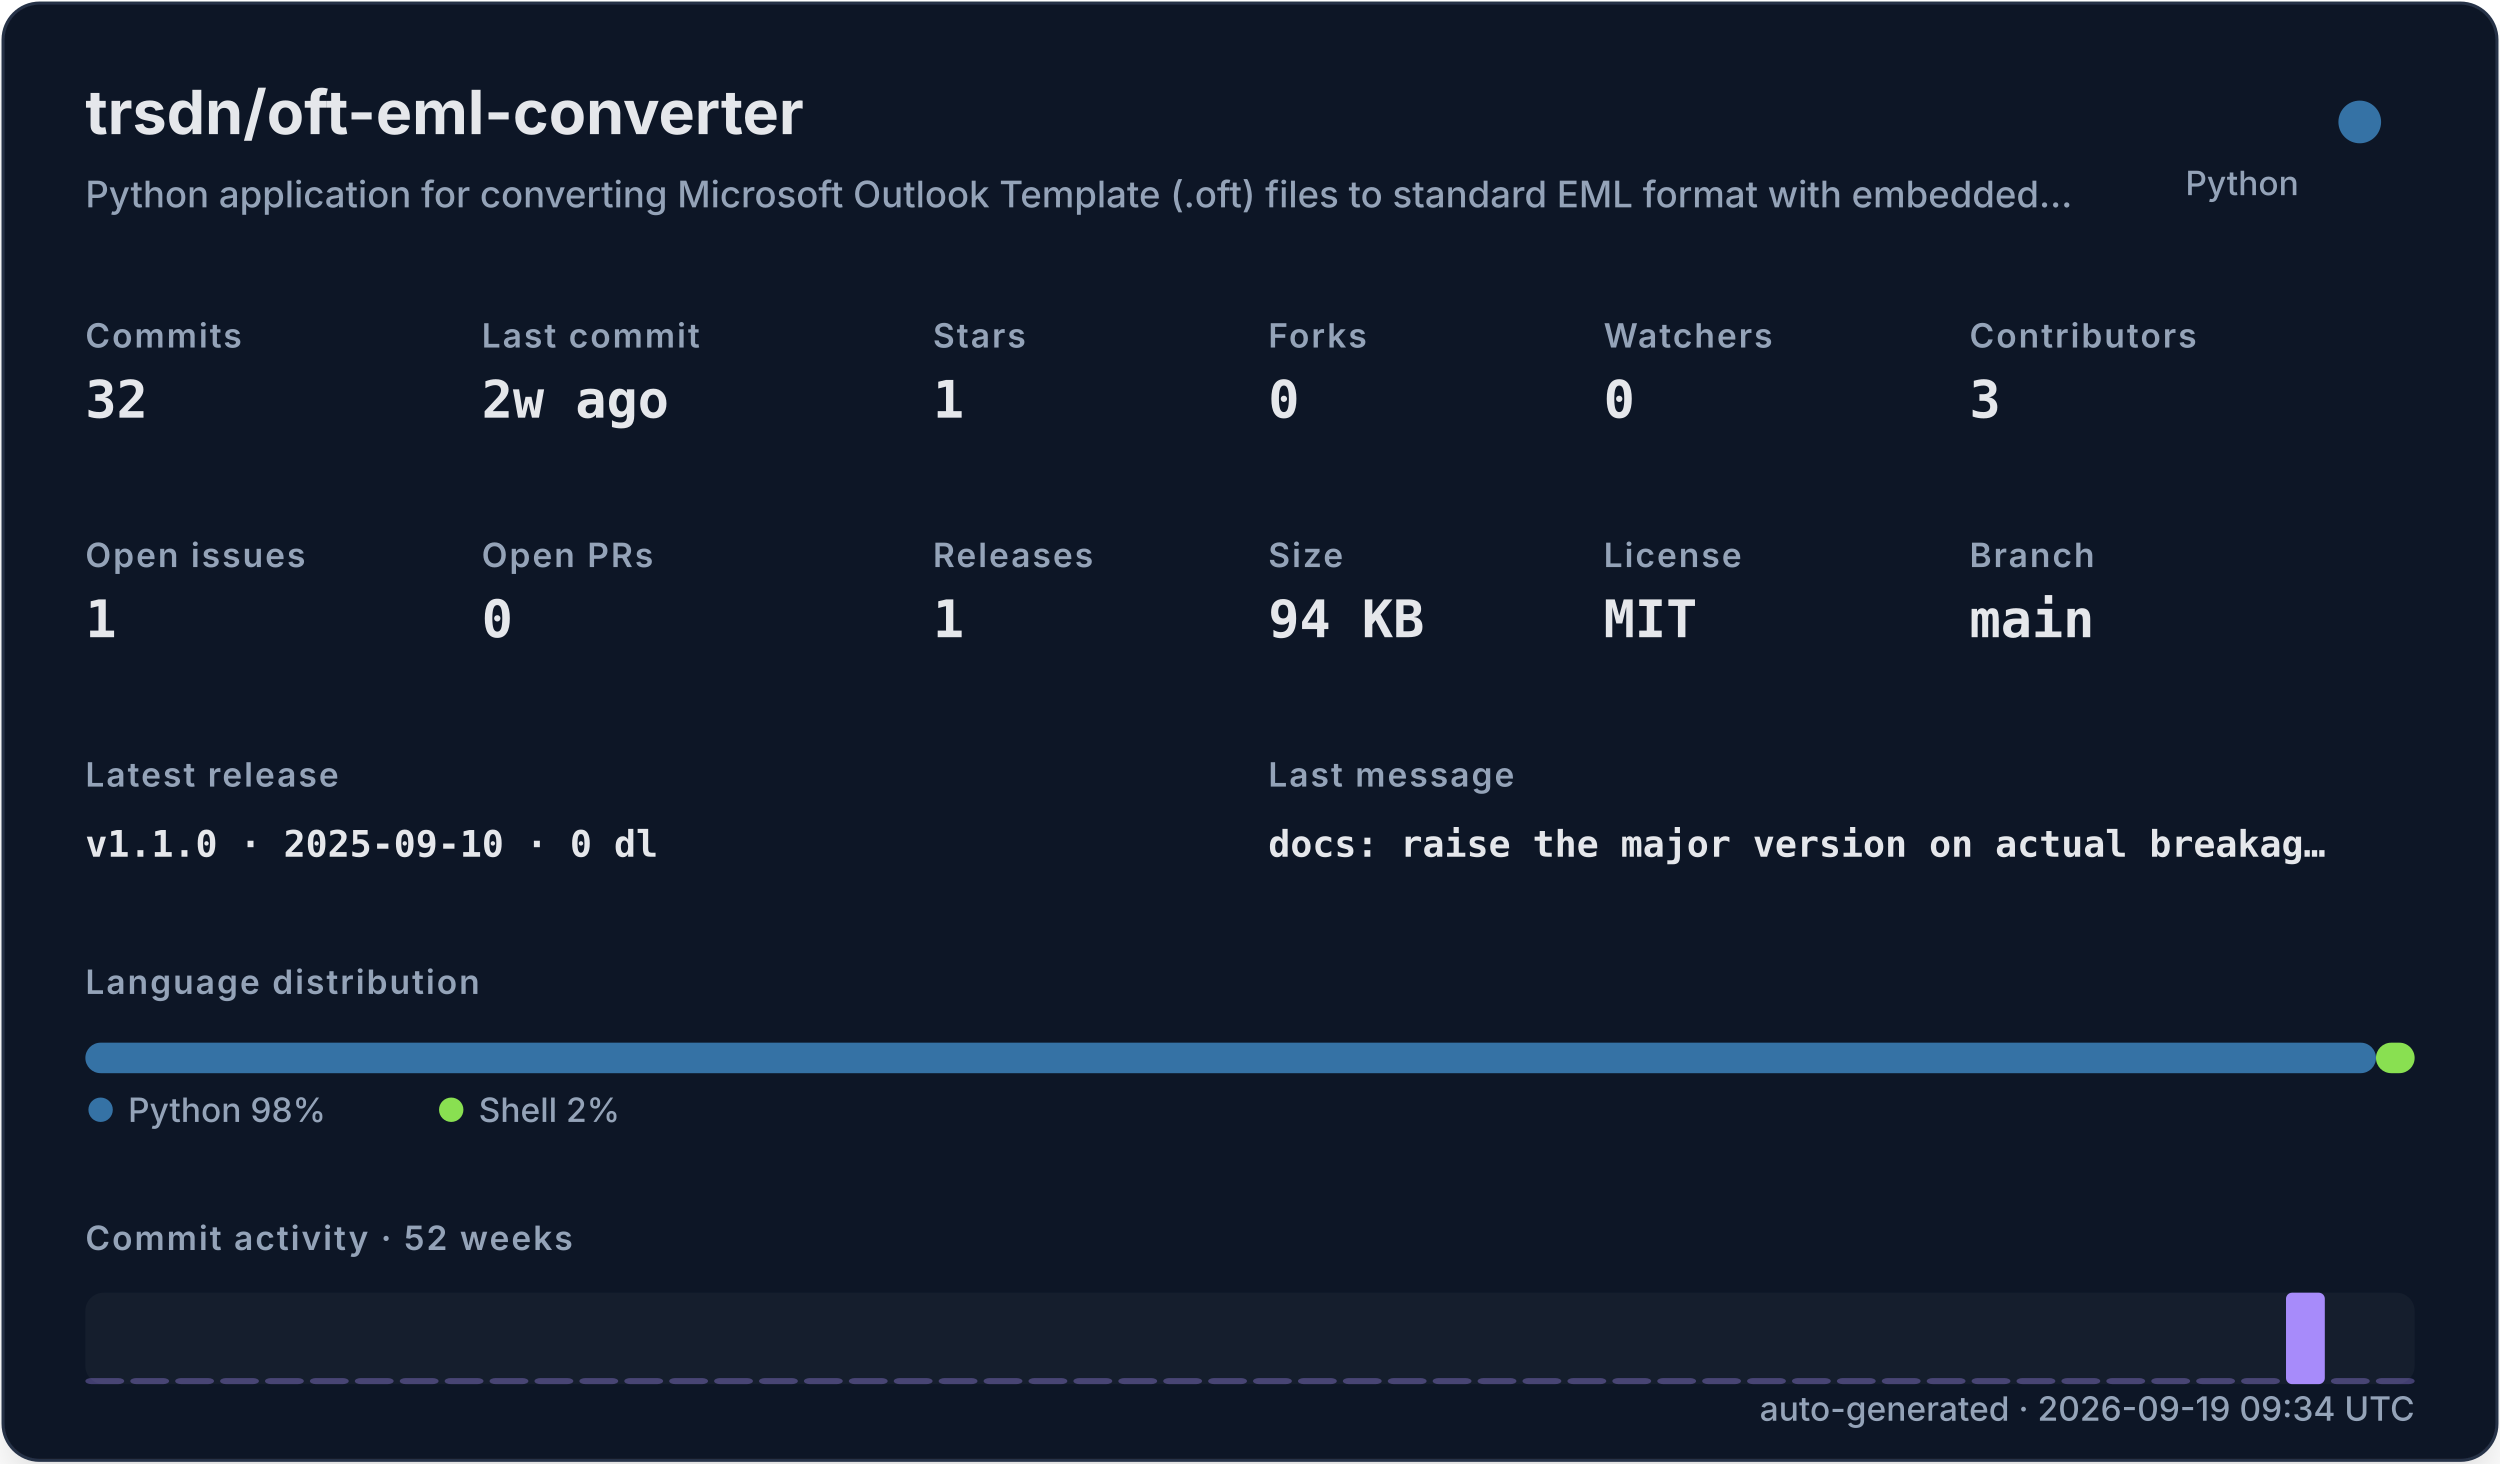
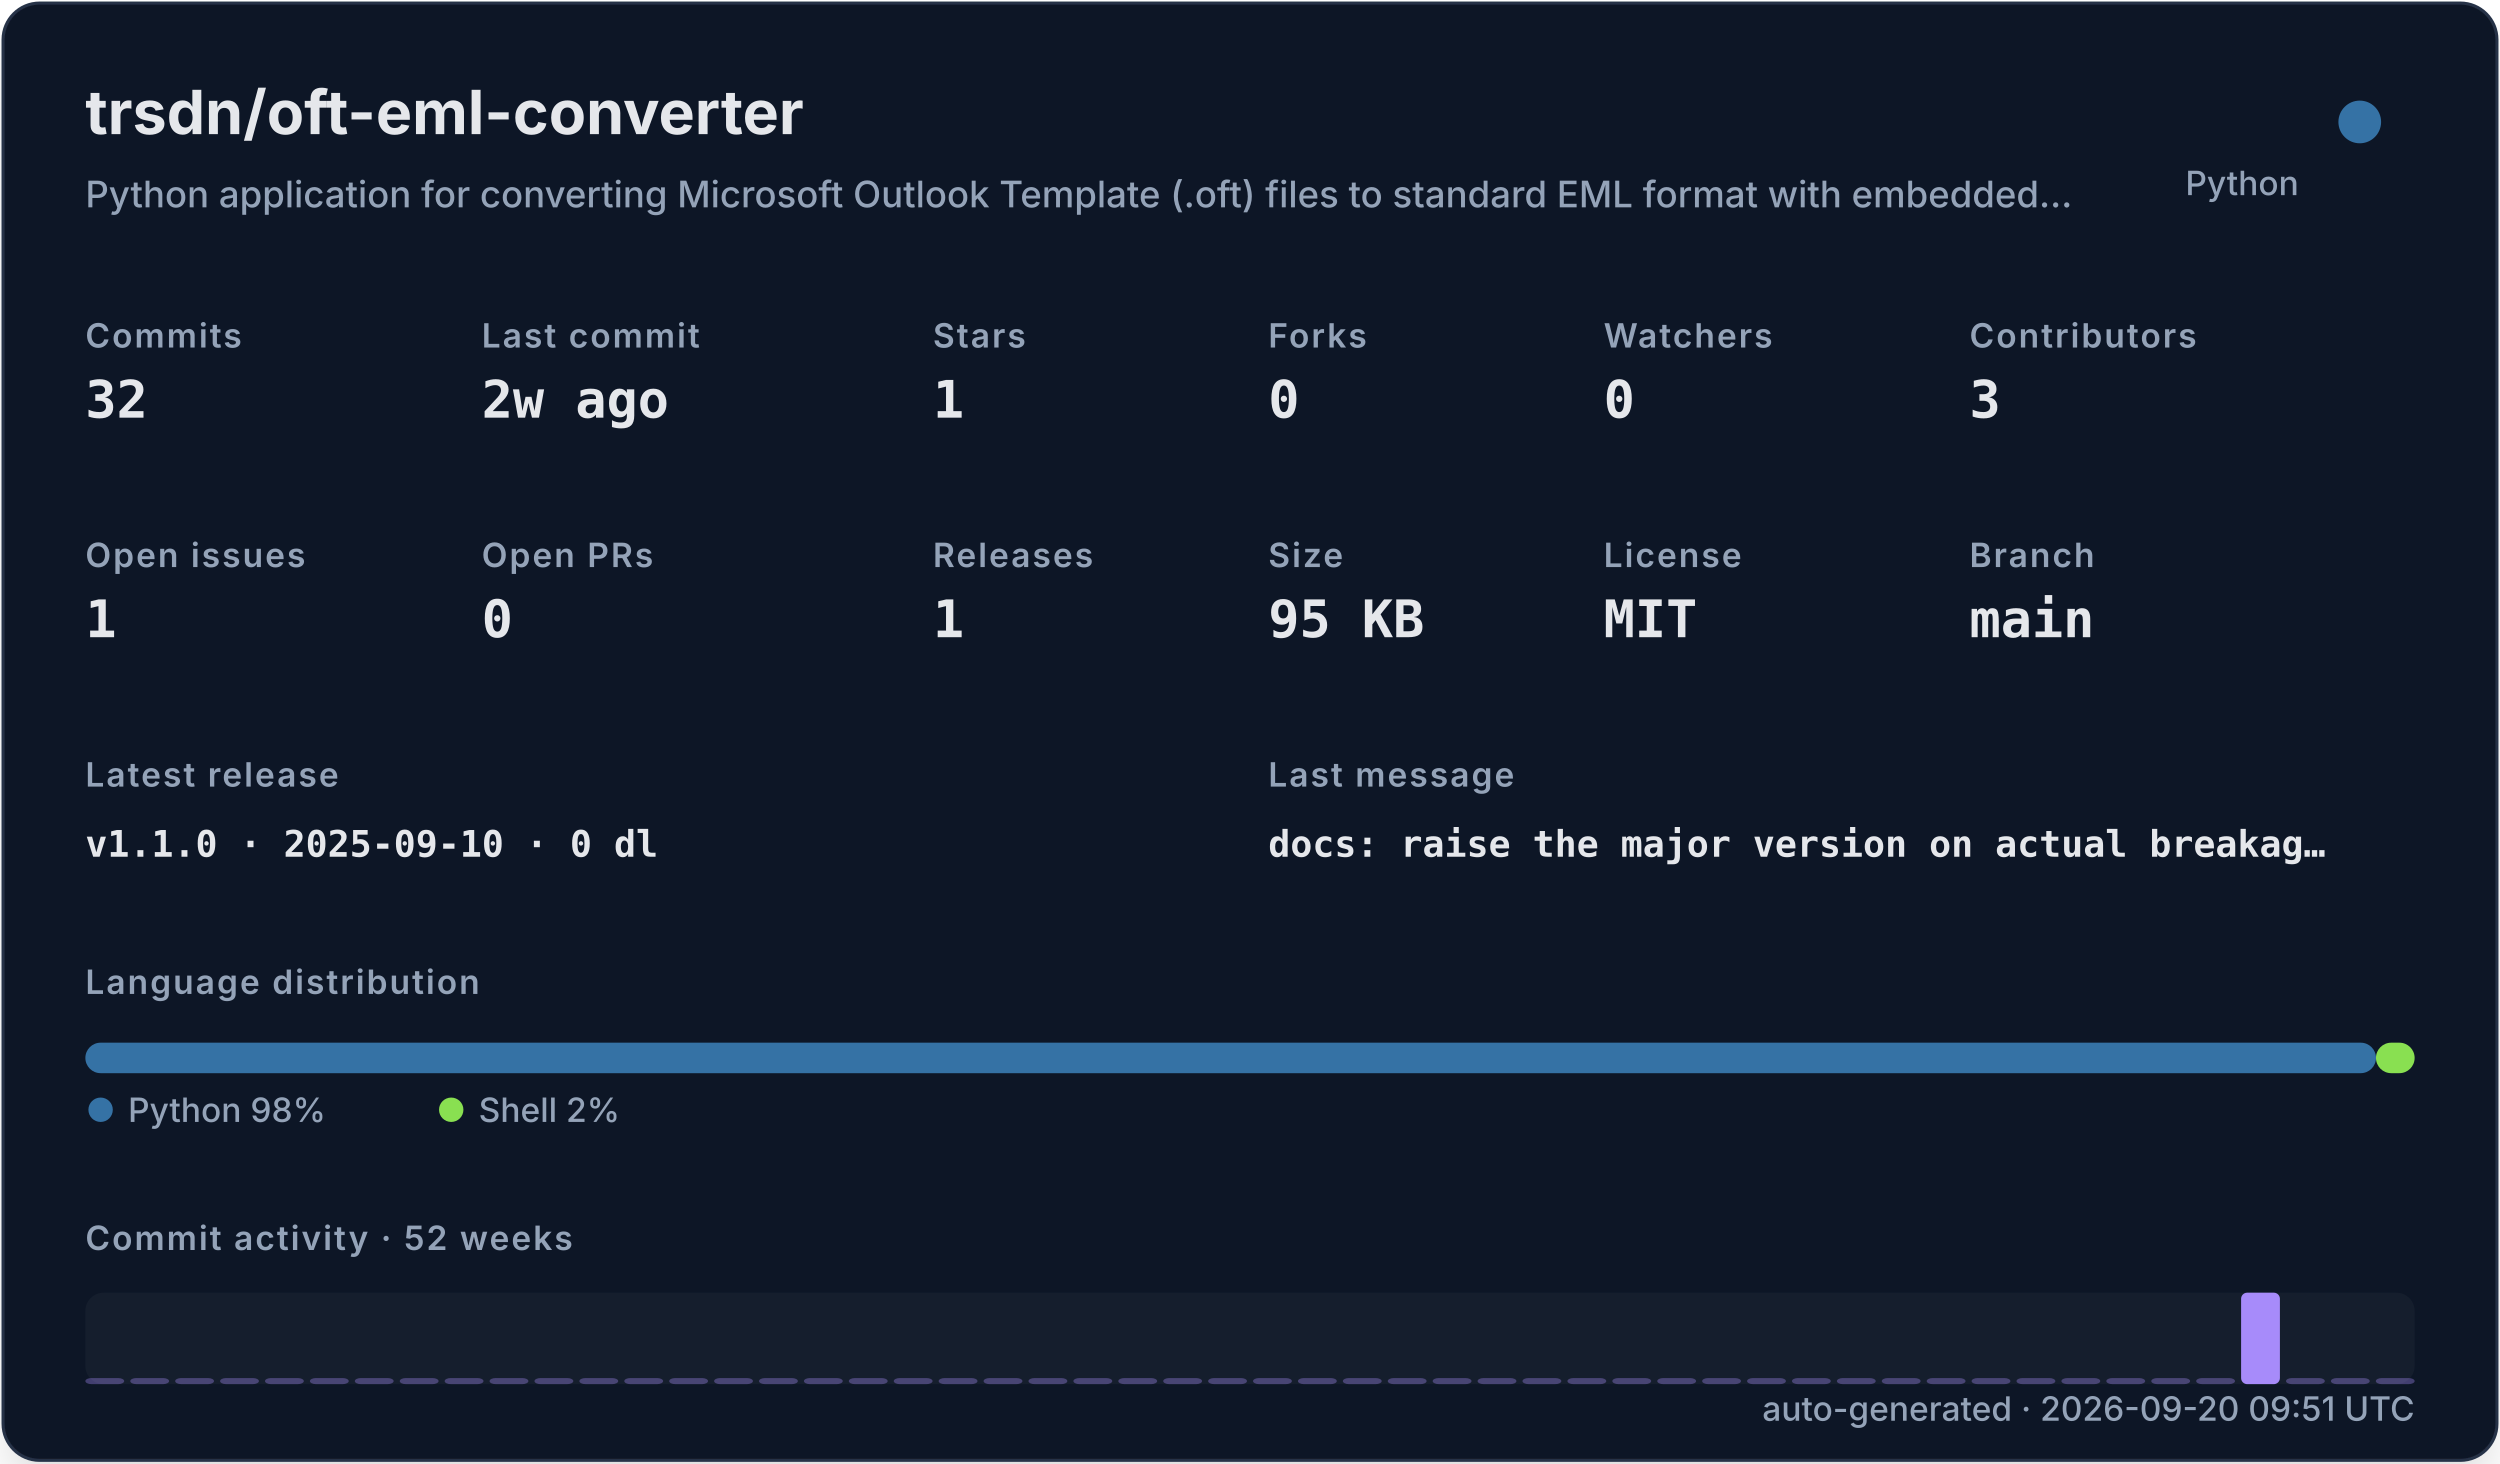
<svg xmlns="http://www.w3.org/2000/svg" width="820" height="480" viewBox="0 0 820 480" role="img">
  <defs>
    <filter id="shadow" x="-10%" y="-10%" width="120%" height="120%">
      <feDropShadow dx="0" dy="8" stdDeviation="10" flood-color="#000000" flood-opacity="0.16" />
    </filter>
    <style>
    .title { font: 700 20px -apple-system,BlinkMacSystemFont,"Segoe UI",sans-serif; fill: #e5e7eb; }
    .subtitle { font: 500 12px -apple-system,BlinkMacSystemFont,"Segoe UI",sans-serif; fill: #94a3b8; }
    .label { font: 600 11px -apple-system,BlinkMacSystemFont,"Segoe UI",sans-serif; fill: #94a3b8; text-transform: uppercase; letter-spacing: .06em; }
    .value { font: 700 17px ui-monospace,SFMono-Regular,Menlo,monospace; fill: #e5e7eb; }
    .small { font: 500 11px -apple-system,BlinkMacSystemFont,"Segoe UI",sans-serif; fill: #94a3b8; }
    .tiny { font: 500 10px -apple-system,BlinkMacSystemFont,"Segoe UI",sans-serif; fill: #94a3b8; }
    .mono { font: 650 12px ui-monospace,SFMono-Regular,Menlo,monospace; fill: #e5e7eb; }
  </style>
  </defs>
  <rect x="1" y="1" width="818" height="478" rx="12" fill="#111827" stroke="#263247" filter="url(#shadow)" />
  <text x="28" y="44" class="title">trsdn/oft-eml-converter</text>
  <text x="28" y="68" class="subtitle">Python application for converting Microsoft Outlook Template (.oft) files to standard EML format with embedded…</text>
  <circle cx="774" cy="40" r="7" fill="#3572A5" />
  <text x="754" y="64" text-anchor="end" class="small">Python</text>
  <text x="28" y="114" class="label">Commits</text>
  <text x="28" y="137" class="value">32</text>
  <text x="158" y="114" class="label">Last commit</text>
  <text x="158" y="137" class="value">2w ago</text>
  <text x="306" y="114" class="label">Stars</text>
  <text x="306" y="137" class="value">1</text>
  <text x="416" y="114" class="label">Forks</text>
  <text x="416" y="137" class="value">0</text>
  <text x="526" y="114" class="label">Watchers</text>
  <text x="526" y="137" class="value">0</text>
  <text x="646" y="114" class="label">Contributors</text>
  <text x="646" y="137" class="value">3</text>
  <text x="28" y="186" class="label">Open issues</text>
  <text x="28" y="209" class="value">1</text>
  <text x="158" y="186" class="label">Open PRs</text>
  <text x="158" y="209" class="value">0</text>
  <text x="306" y="186" class="label">Releases</text>
  <text x="306" y="209" class="value">1</text>
  <text x="416" y="186" class="label">Size</text>
-   <text x="416" y="209" class="value">94 KB</text>
+   <text x="416" y="209" class="value">95 KB</text>
  <text x="526" y="186" class="label">License</text>
  <text x="526" y="209" class="value">MIT</text>
  <text x="646" y="186" class="label">Branch</text>
  <text x="646" y="209" class="value">main</text>
  <text x="28" y="258" class="label">Latest release</text>
  <text x="28" y="281" class="mono">v1.1.0 · 2025-09-10 · 0 dl</text>
  <text x="416" y="258" class="label">Last message</text>
  <text x="416" y="281" class="mono">docs: raise the major version on actual breakag…</text>
  <text x="28" y="326" class="label">Language distribution</text>
  <rect x="28.00" y="342" width="751.32" height="10" rx="5" fill="#3572A5" />
  <rect x="779.32" y="342" width="12.68" height="10" rx="5" fill="#89e051" />
  <circle cx="33" cy="364" r="4" fill="#3572A5" />
  <text x="42" y="368" class="small">Python 98%</text>
  <circle cx="148" cy="364" r="4" fill="#89e051" />
  <text x="157" y="368" class="small">Shell 2%</text>
  <text x="28" y="410" class="label">Commit activity · 52 weeks</text>
  <rect x="28" y="424" width="764" height="30" rx="6" fill="#1f2937" opacity=".42" />
  <rect x="28.00" y="452.00" width="12.73" height="2.00" rx="2" fill="#a78bfa" opacity="0.35" />
  <rect x="42.73" y="452.00" width="12.73" height="2.00" rx="2" fill="#a78bfa" opacity="0.35" />
  <rect x="57.46" y="452.00" width="12.73" height="2.00" rx="2" fill="#a78bfa" opacity="0.35" />
  <rect x="72.19" y="452.00" width="12.73" height="2.00" rx="2" fill="#a78bfa" opacity="0.35" />
  <rect x="86.92" y="452.00" width="12.73" height="2.00" rx="2" fill="#a78bfa" opacity="0.35" />
  <rect x="101.65" y="452.00" width="12.73" height="2.00" rx="2" fill="#a78bfa" opacity="0.35" />
  <rect x="116.38" y="452.00" width="12.73" height="2.00" rx="2" fill="#a78bfa" opacity="0.35" />
  <rect x="131.12" y="452.00" width="12.73" height="2.00" rx="2" fill="#a78bfa" opacity="0.35" />
  <rect x="145.85" y="452.00" width="12.73" height="2.00" rx="2" fill="#a78bfa" opacity="0.35" />
  <rect x="160.58" y="452.00" width="12.73" height="2.00" rx="2" fill="#a78bfa" opacity="0.35" />
  <rect x="175.31" y="452.00" width="12.73" height="2.00" rx="2" fill="#a78bfa" opacity="0.35" />
  <rect x="190.04" y="452.00" width="12.73" height="2.00" rx="2" fill="#a78bfa" opacity="0.35" />
  <rect x="204.77" y="452.00" width="12.73" height="2.00" rx="2" fill="#a78bfa" opacity="0.35" />
  <rect x="219.50" y="452.00" width="12.73" height="2.00" rx="2" fill="#a78bfa" opacity="0.35" />
  <rect x="234.23" y="452.00" width="12.73" height="2.00" rx="2" fill="#a78bfa" opacity="0.35" />
  <rect x="248.96" y="452.00" width="12.73" height="2.00" rx="2" fill="#a78bfa" opacity="0.35" />
  <rect x="263.69" y="452.00" width="12.73" height="2.00" rx="2" fill="#a78bfa" opacity="0.35" />
  <rect x="278.42" y="452.00" width="12.73" height="2.00" rx="2" fill="#a78bfa" opacity="0.35" />
  <rect x="293.15" y="452.00" width="12.73" height="2.00" rx="2" fill="#a78bfa" opacity="0.35" />
  <rect x="307.88" y="452.00" width="12.73" height="2.00" rx="2" fill="#a78bfa" opacity="0.35" />
  <rect x="322.62" y="452.00" width="12.73" height="2.00" rx="2" fill="#a78bfa" opacity="0.35" />
  <rect x="337.35" y="452.00" width="12.73" height="2.00" rx="2" fill="#a78bfa" opacity="0.35" />
  <rect x="352.08" y="452.00" width="12.73" height="2.00" rx="2" fill="#a78bfa" opacity="0.35" />
  <rect x="366.81" y="452.00" width="12.73" height="2.00" rx="2" fill="#a78bfa" opacity="0.35" />
  <rect x="381.54" y="452.00" width="12.73" height="2.00" rx="2" fill="#a78bfa" opacity="0.35" />
  <rect x="396.27" y="452.00" width="12.73" height="2.00" rx="2" fill="#a78bfa" opacity="0.35" />
  <rect x="411.00" y="452.00" width="12.73" height="2.00" rx="2" fill="#a78bfa" opacity="0.35" />
  <rect x="425.73" y="452.00" width="12.73" height="2.00" rx="2" fill="#a78bfa" opacity="0.35" />
  <rect x="440.46" y="452.00" width="12.73" height="2.00" rx="2" fill="#a78bfa" opacity="0.35" />
  <rect x="455.19" y="452.00" width="12.73" height="2.00" rx="2" fill="#a78bfa" opacity="0.35" />
  <rect x="469.92" y="452.00" width="12.73" height="2.00" rx="2" fill="#a78bfa" opacity="0.35" />
  <rect x="484.65" y="452.00" width="12.73" height="2.00" rx="2" fill="#a78bfa" opacity="0.35" />
  <rect x="499.38" y="452.00" width="12.73" height="2.00" rx="2" fill="#a78bfa" opacity="0.35" />
  <rect x="514.12" y="452.00" width="12.73" height="2.00" rx="2" fill="#a78bfa" opacity="0.35" />
  <rect x="528.85" y="452.00" width="12.73" height="2.00" rx="2" fill="#a78bfa" opacity="0.35" />
  <rect x="543.58" y="452.00" width="12.73" height="2.00" rx="2" fill="#a78bfa" opacity="0.35" />
  <rect x="558.31" y="452.00" width="12.73" height="2.00" rx="2" fill="#a78bfa" opacity="0.35" />
  <rect x="573.04" y="452.00" width="12.73" height="2.00" rx="2" fill="#a78bfa" opacity="0.35" />
  <rect x="587.77" y="452.00" width="12.73" height="2.00" rx="2" fill="#a78bfa" opacity="0.35" />
  <rect x="602.50" y="452.00" width="12.73" height="2.00" rx="2" fill="#a78bfa" opacity="0.35" />
  <rect x="617.23" y="452.00" width="12.73" height="2.00" rx="2" fill="#a78bfa" opacity="0.35" />
  <rect x="631.96" y="452.00" width="12.73" height="2.00" rx="2" fill="#a78bfa" opacity="0.35" />
  <rect x="646.69" y="452.00" width="12.73" height="2.00" rx="2" fill="#a78bfa" opacity="0.35" />
  <rect x="661.42" y="452.00" width="12.73" height="2.00" rx="2" fill="#a78bfa" opacity="0.35" />
  <rect x="676.15" y="452.00" width="12.73" height="2.00" rx="2" fill="#a78bfa" opacity="0.35" />
  <rect x="690.88" y="452.00" width="12.73" height="2.00" rx="2" fill="#a78bfa" opacity="0.35" />
  <rect x="705.62" y="452.00" width="12.73" height="2.00" rx="2" fill="#a78bfa" opacity="0.35" />
  <rect x="720.35" y="452.00" width="12.73" height="2.00" rx="2" fill="#a78bfa" opacity="0.35" />
-   <rect x="735.08" y="452.00" width="12.73" height="2.00" rx="2" fill="#a78bfa" opacity="0.35" />
-   <rect x="749.81" y="424.00" width="12.73" height="30.00" rx="2" fill="#a78bfa" opacity="1.00" />
+   <rect x="735.08" y="424.00" width="12.73" height="30.00" rx="2" fill="#a78bfa" opacity="1.00" />
+   <rect x="749.81" y="452.00" width="12.73" height="2.00" rx="2" fill="#a78bfa" opacity="0.35" />
  <rect x="764.54" y="452.00" width="12.73" height="2.00" rx="2" fill="#a78bfa" opacity="0.35" />
  <rect x="779.27" y="452.00" width="12.73" height="2.00" rx="2" fill="#a78bfa" opacity="0.35" />
-   <text x="792" y="466" text-anchor="end" class="small">auto-generated · 2026-09-19 09:34 UTC</text>
+   <text x="792" y="466" text-anchor="end" class="small">auto-generated · 2026-09-20 09:51 UTC</text>
</svg>
